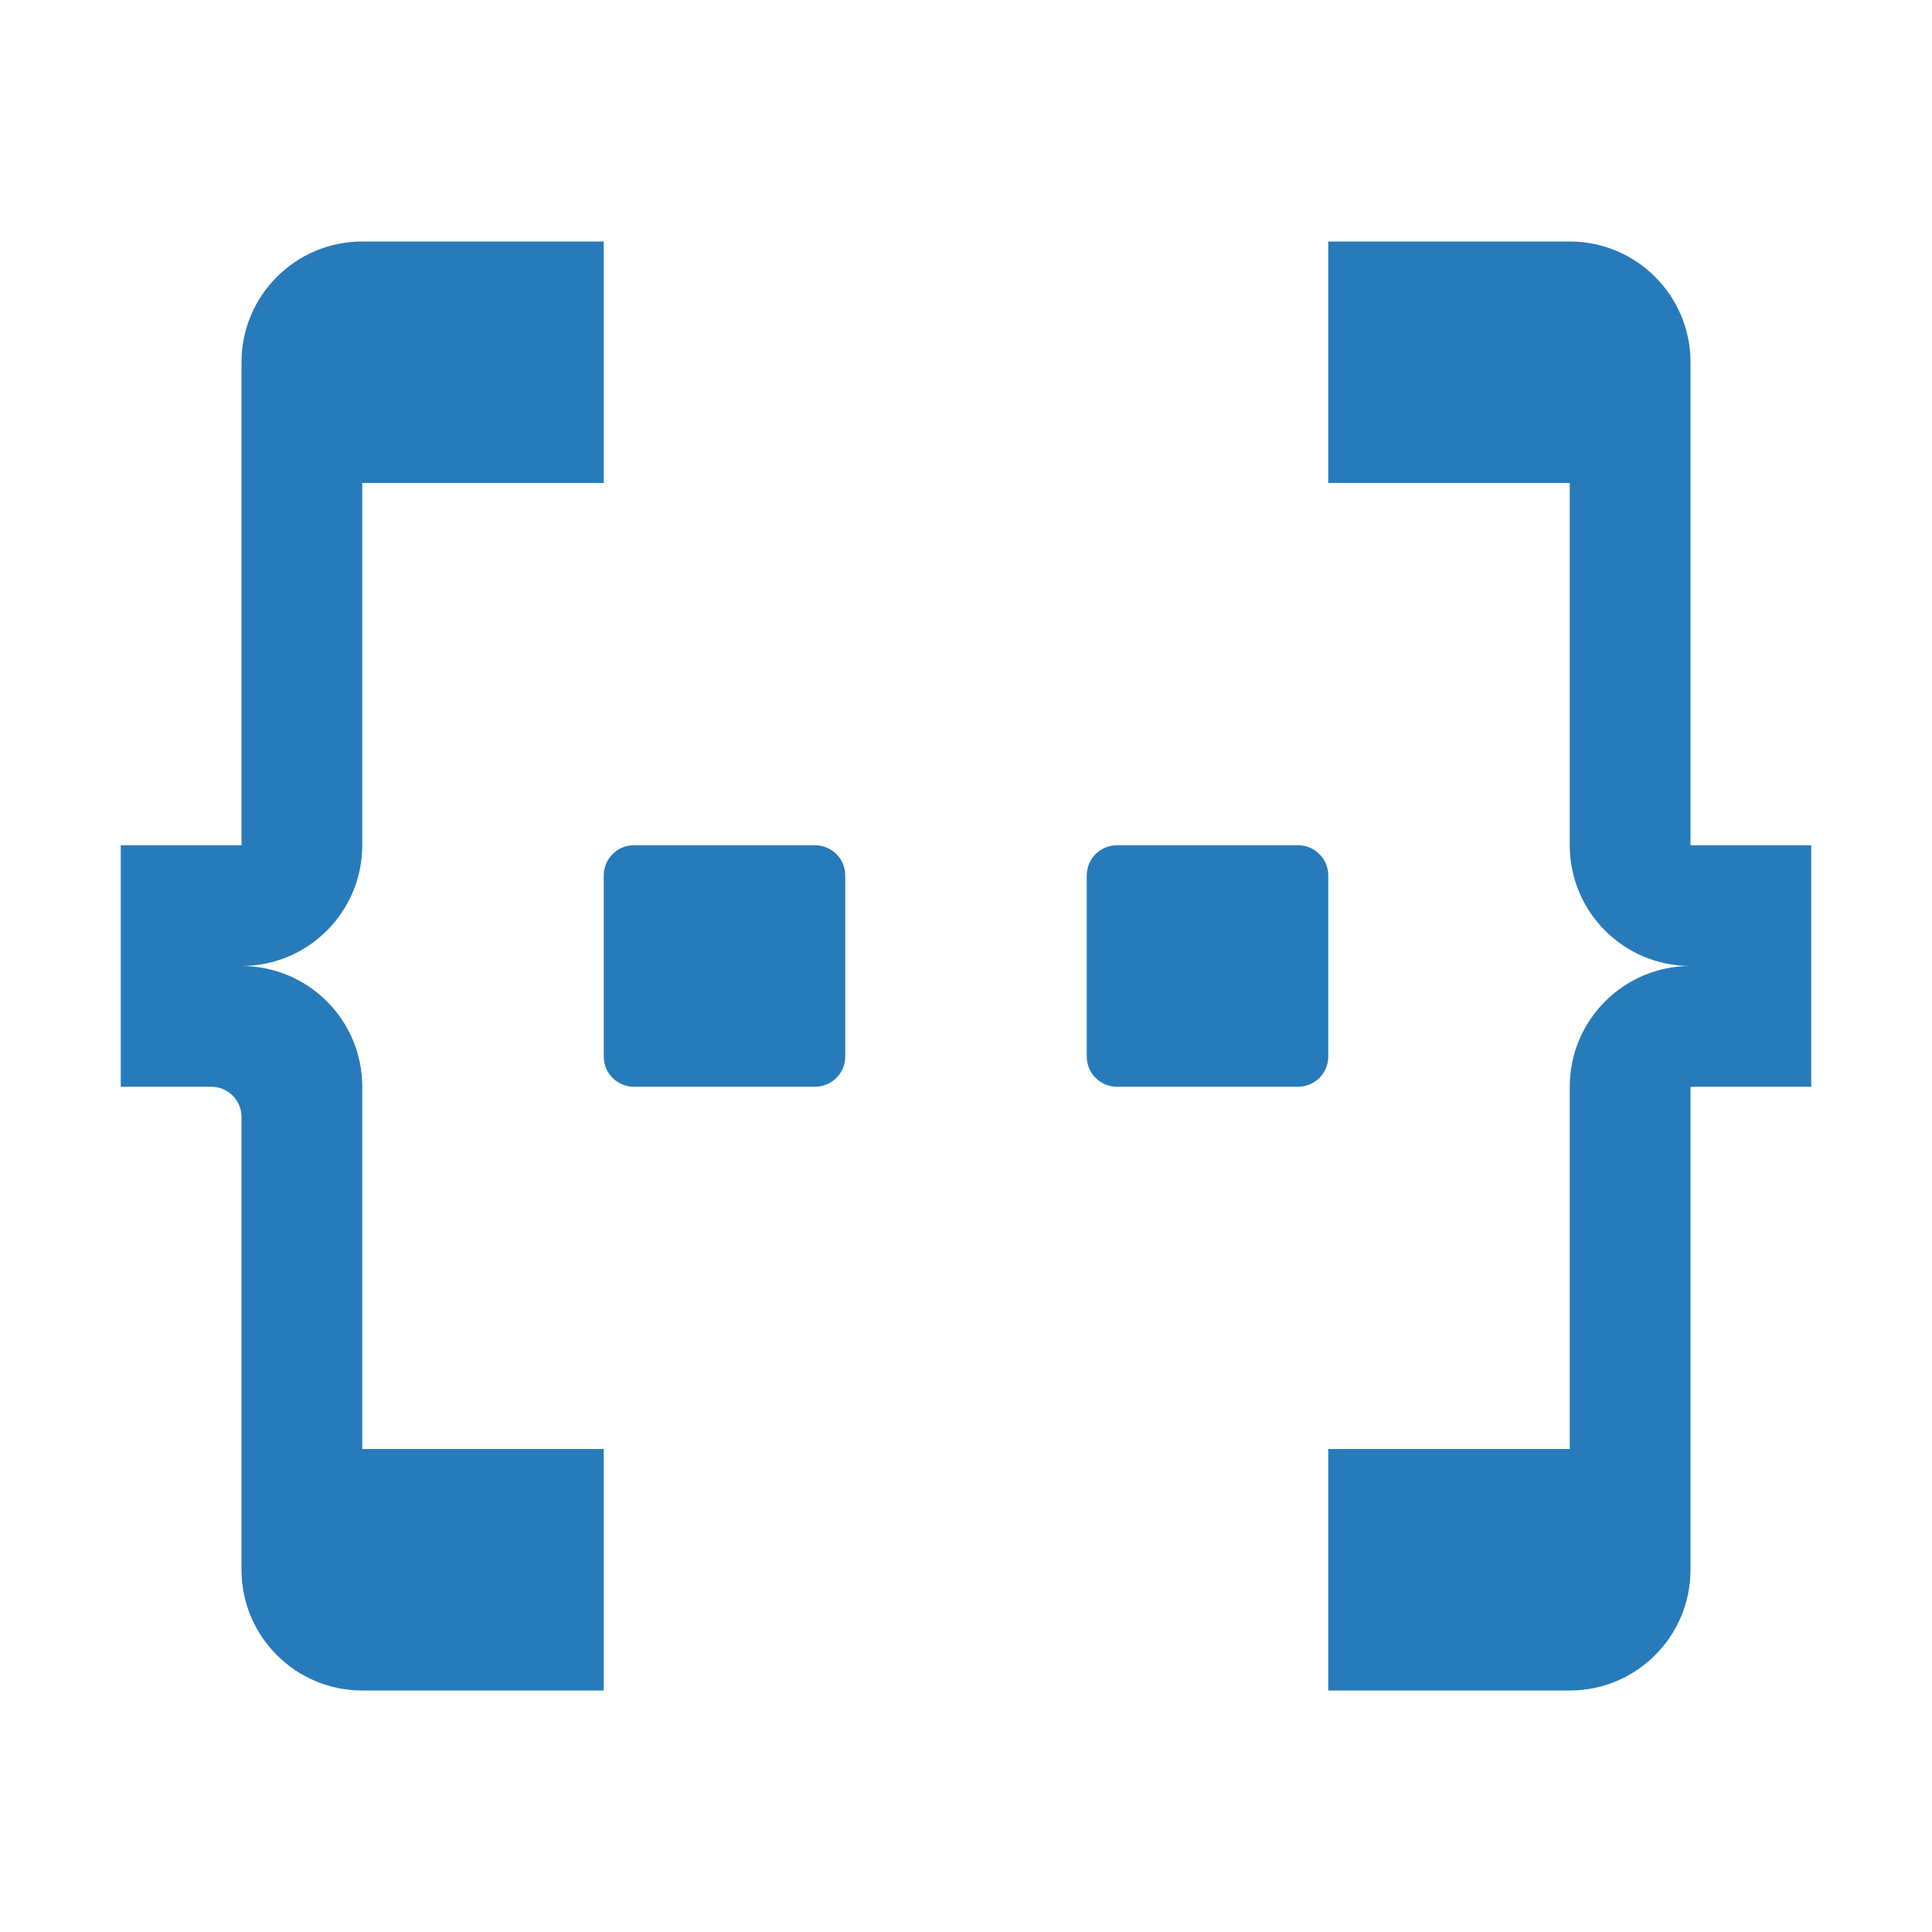
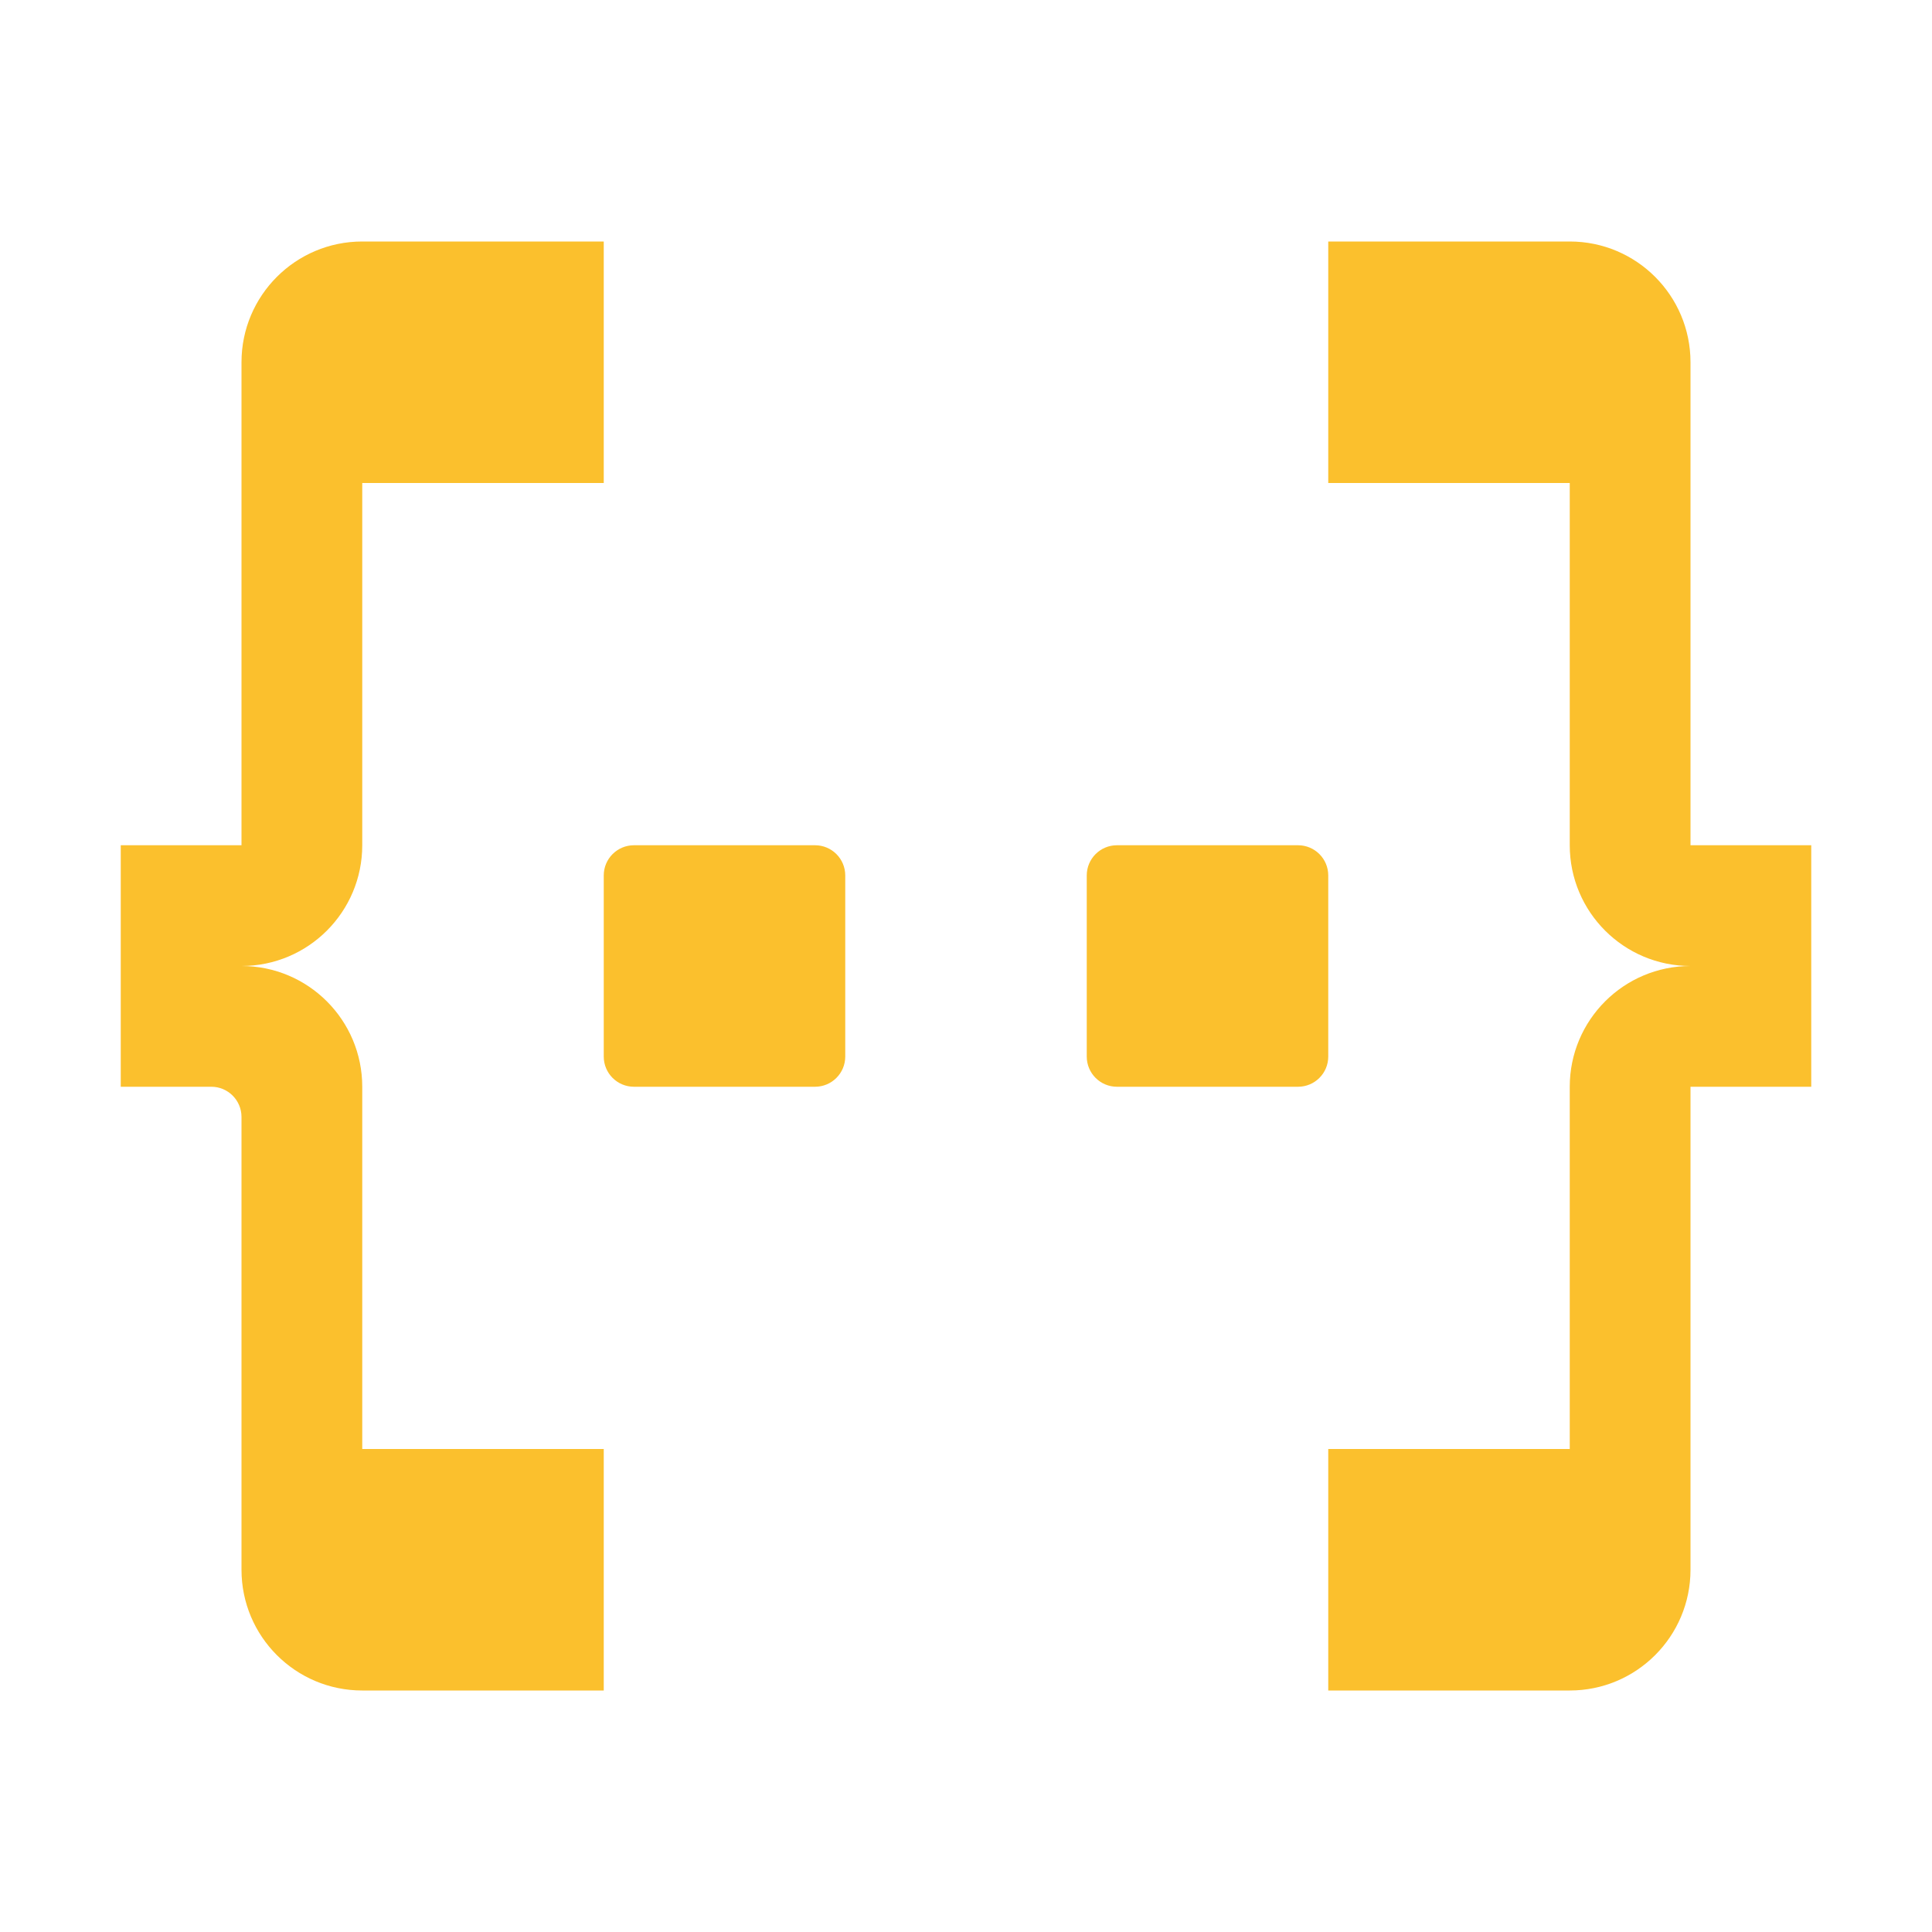
<svg xmlns="http://www.w3.org/2000/svg" viewBox="0 0 32 32">
-   <g>
-     <path d="M6,18a2,2,0,0,0-2-2,2,2,0,0,0,2-2V8h4V4H6A2,2,0,0,0,4,6v8H2v4H3.5a.5.5,0,0,1,.5.5V26a2,2,0,0,0,2,2h4V24H6Z" style="fill: #277bba" />
-     <path d="M28,14V6a2,2,0,0,0-2-2H22V8h4v6a2,2,0,0,0,2,2,2,2,0,0,0-2,2v6H22v4h4a2,2,0,0,0,2-2V18h2V14Z" style="fill: #277bba" />
-     <rect x="10" y="14" width="4" height="4" rx="0.5" style="fill: #277bba" />
-     <rect x="18" y="14" width="4" height="4" rx="0.5" style="fill: #277bba" />
-   </g>
+   <path d="M6,18a2,2,0,0,0-2-2,2,2,0,0,0,2-2V8h4V4H6A2,2,0,0,0,4,6v8H2v4H3.5a.5.5,0,0,1,.5.5V26a2,2,0,0,0,2,2h4V24H6Z" style="fill:#fbc02d" />
+   <path d="M28,14V6a2,2,0,0,0-2-2H22V8h4v6a2,2,0,0,0,2,2,2,2,0,0,0-2,2v6H22v4h4a2,2,0,0,0,2-2V18h2V14Z" style="fill:#fbc02d" />
+   <rect x="10" y="14" width="4" height="4" rx="0.5" style="fill:#fbc02d" />
+   <rect x="18" y="14" width="4" height="4" rx="0.5" style="fill:#fbc02d" />
</svg>
